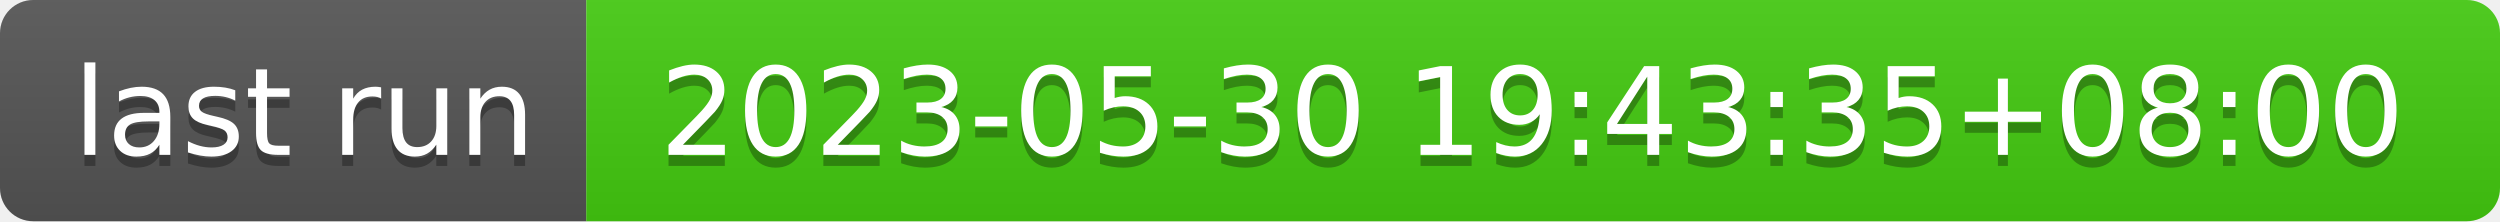
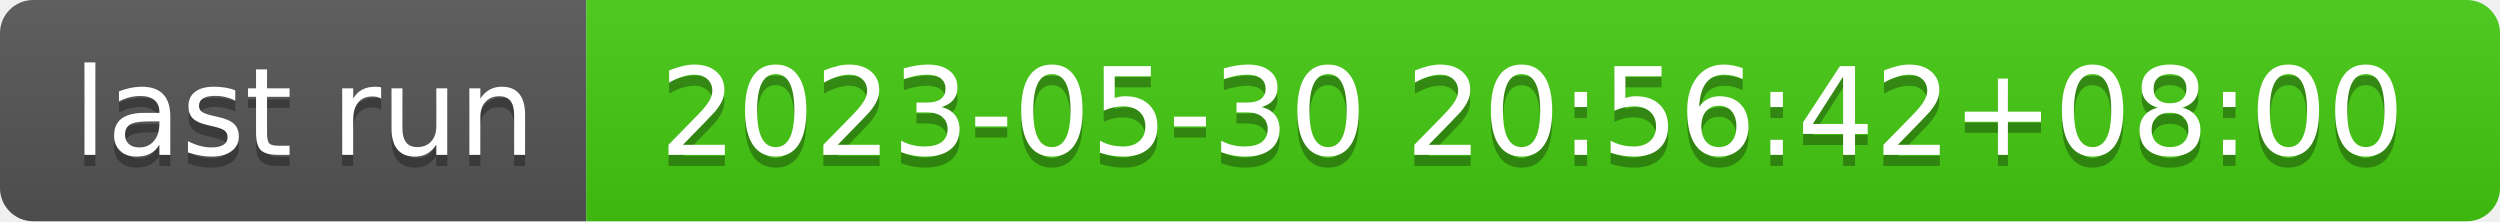
- <svg xmlns="http://www.w3.org/2000/svg" width="226" height="20" role="img" aria-label="last run: 2023-05-30 19:43:35+08:00">
+ <svg xmlns="http://www.w3.org/2000/svg" width="226" height="20" role="img" aria-label="last run: 2023-05-30 20:56:42+08:00">
  <linearGradient id="s" x2="0" y2="100%">
    <stop offset="0" stop-color="#bbb" stop-opacity=".1" />
    <stop offset="1" stop-opacity=".1" />
  </linearGradient>
  <clipPath id="r">
    <rect width="226" height="20" rx="3" fill="#fff" />
  </clipPath>
  <g clip-path="url(#r)">
    <rect width="53" height="20" fill="#555" />
    <rect x="53" width="173" height="20" fill="#4c1" />
    <rect width="226" height="20" fill="url(#s)" />
  </g>
  <g fill="#fff" text-anchor="middle" font-family="Verdana,Geneva,DejaVu Sans,sans-serif" text-rendering="geometricPrecision" font-size="110">
    <text aria-hidden="true" x="275" y="150" fill="#010101" fill-opacity=".3" transform="scale(.1)" textLength="430">last run</text>
    <text x="275" y="140" transform="scale(.1)" fill="#fff" textLength="430">last run</text>
-     <text aria-hidden="true" x="1385" y="150" fill="#010101" fill-opacity=".3" transform="scale(.1)" textLength="1630">2023-05-30 19:43:35+08:00</text>
-     <text x="1385" y="140" transform="scale(.1)" fill="#fff" textLength="1630">2023-05-30 19:43:35+08:00</text>
+     <text aria-hidden="true" x="1385" y="150" fill="#010101" fill-opacity=".3" transform="scale(.1)" textLength="1630">2023-05-30 20:56:42+08:00</text>
+     <text x="1385" y="140" transform="scale(.1)" fill="#fff" textLength="1630">2023-05-30 20:56:42+08:00</text>
  </g>
</svg>
